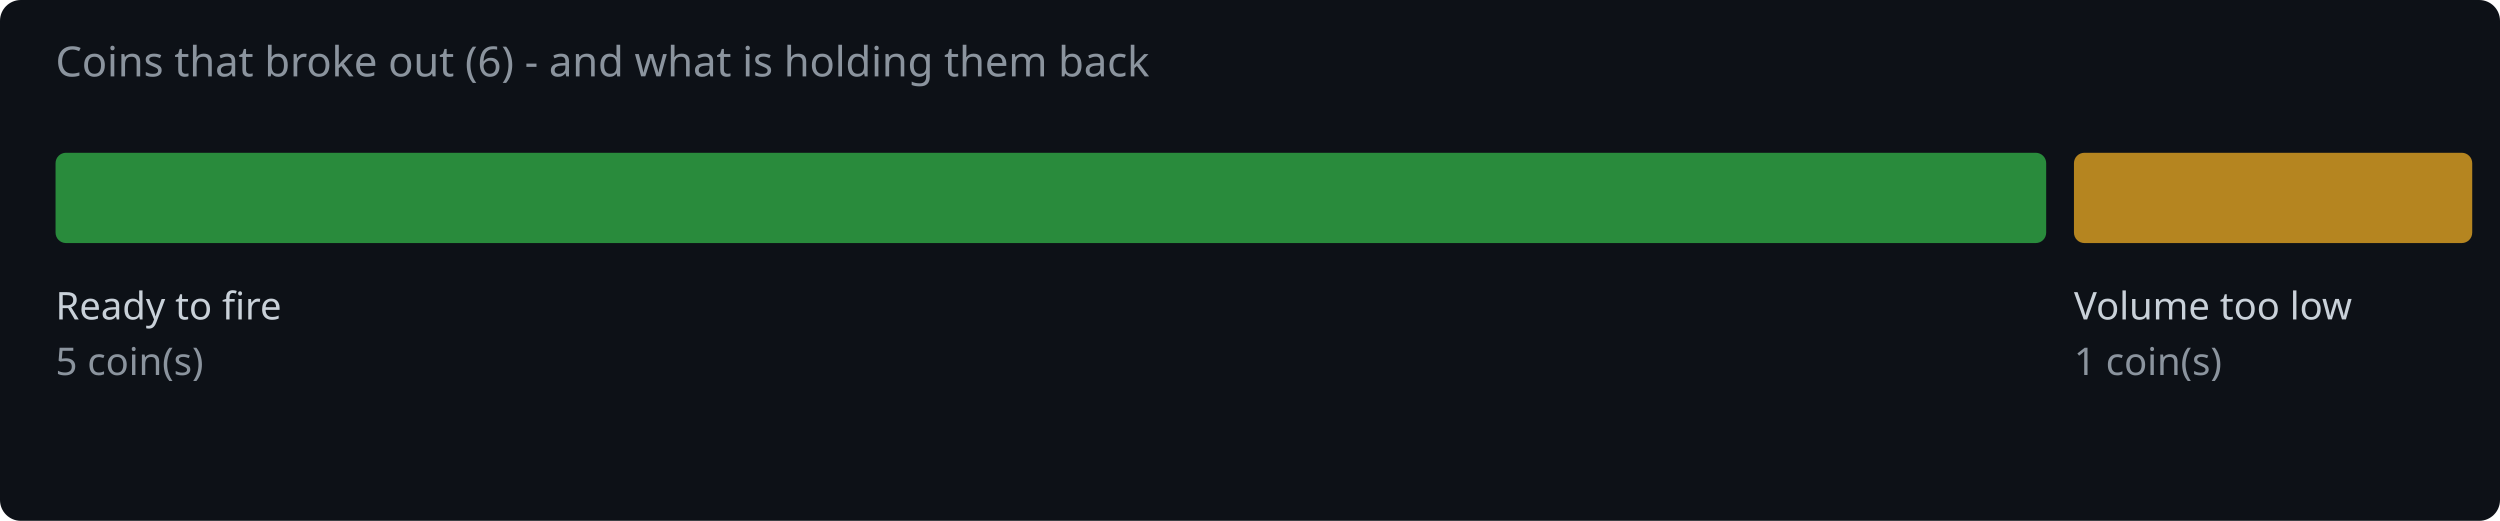
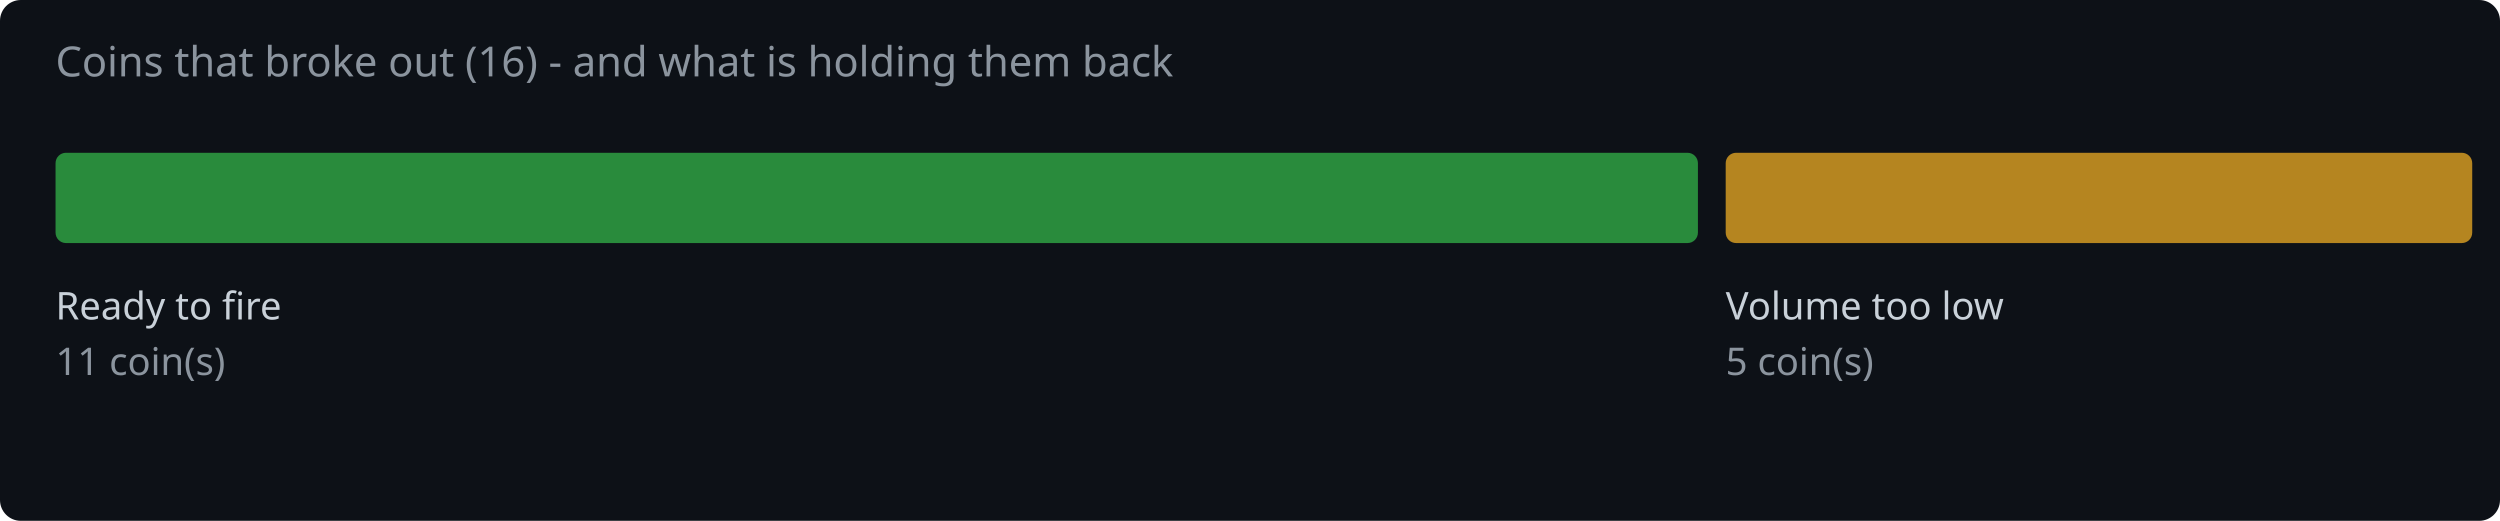
<svg xmlns="http://www.w3.org/2000/svg" width="720" height="150" viewBox="0 0 720 150">
  <rect width="720" height="150" fill="#0d1117" rx="6" />
-   <text x="16" y="22" fill="#8b949e" font-family="system-ui,sans-serif" font-size="12">Coins that broke out (6) - and what is holding them back</text>
-   <rect x="16.0" y="44" width="573.3" height="26" rx="3" fill="#2ea043" opacity="0.85" />
+   <text x="16" y="22" fill="#8b949e" font-family="system-ui,sans-serif" font-size="12">Coins that broke out (16) - and what is holding them back</text>
+   <rect x="16.0" y="44" width="473.0" height="26" rx="3" fill="#2ea043" opacity="0.85" />
  <text x="16.0" y="92" fill="#c9d1d9" font-family="system-ui,sans-serif" font-size="11">Ready to fire</text>
-   <text x="16.0" y="108" fill="#8b949e" font-family="system-ui,sans-serif" font-size="11">5 coin(s)</text>
-   <rect x="597.3" y="44" width="114.7" height="26" rx="3" fill="#d29922" opacity="0.85" />
-   <text x="597.3" y="92" fill="#c9d1d9" font-family="system-ui,sans-serif" font-size="11">Volume too low</text>
-   <text x="597.3" y="108" fill="#8b949e" font-family="system-ui,sans-serif" font-size="11">1 coin(s)</text>
+   <text x="16.0" y="108" fill="#8b949e" font-family="system-ui,sans-serif" font-size="11">11 coin(s)</text>
+   <rect x="497.0" y="44" width="215.0" height="26" rx="3" fill="#d29922" opacity="0.85" />
+   <text x="497.0" y="92" fill="#c9d1d9" font-family="system-ui,sans-serif" font-size="11">Volume too low</text>
+   <text x="497.0" y="108" fill="#8b949e" font-family="system-ui,sans-serif" font-size="11">5 coin(s)</text>
</svg>
